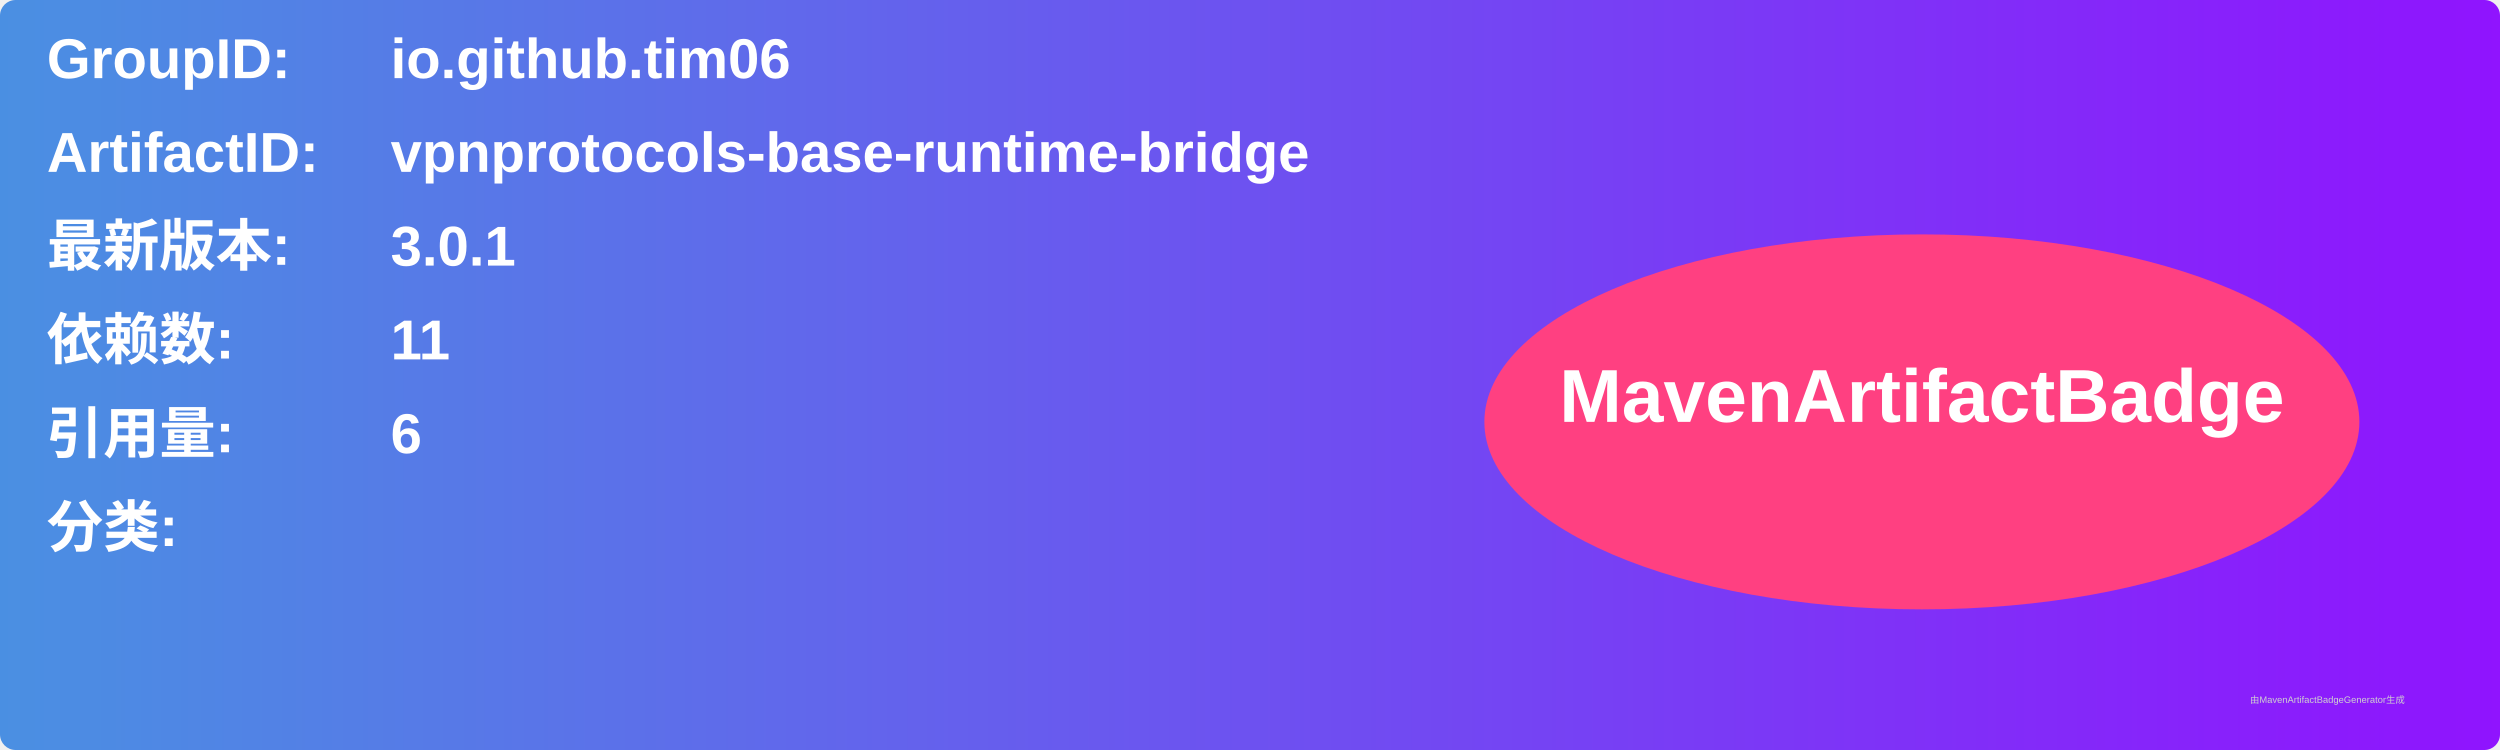
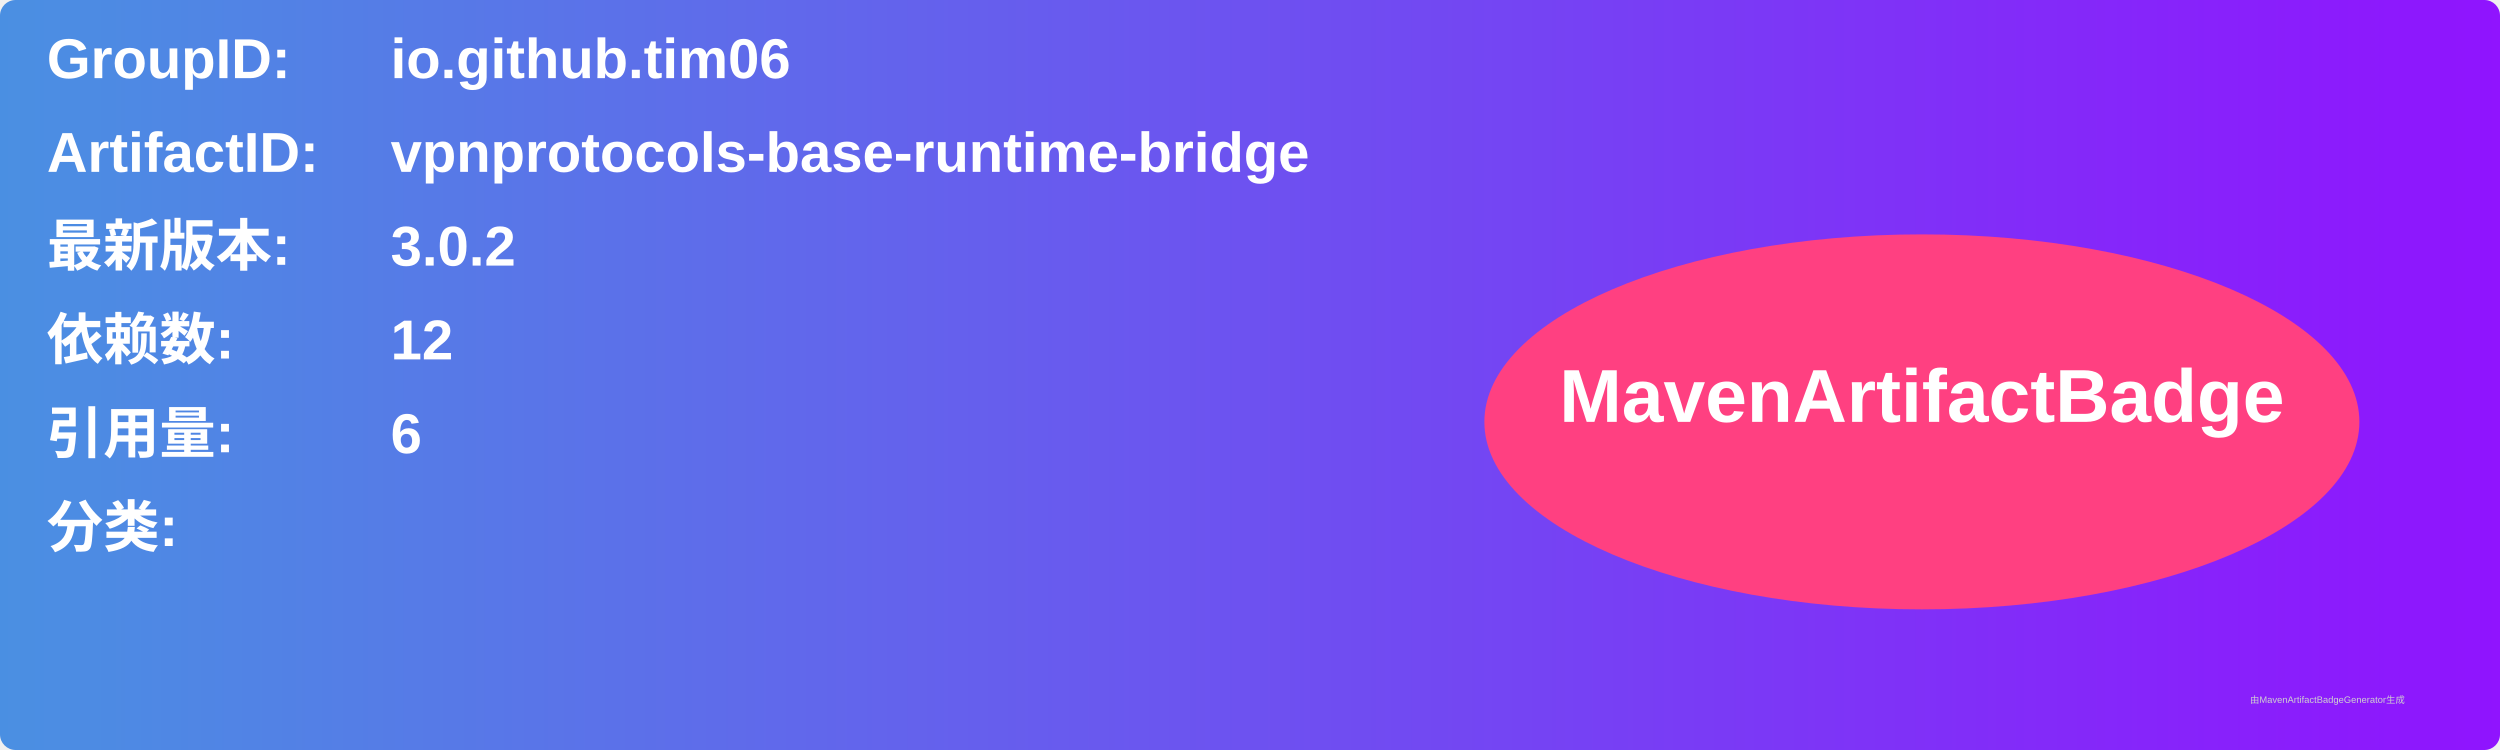
<svg xmlns="http://www.w3.org/2000/svg" width="800" height="240" viewBox="0 0 800 240">
  <linearGradient id="grad" x1="0%" y1="0%" x2="100%" y2="0%">
    <stop offset="0%" stop-color="#4a90e2" />
    <stop offset="100%" stop-color="#9013fe" />
  </linearGradient>
  <rect width="100%" height="100%" rx="5" ry="5" fill="url(#grad)" />
  <g transform="translate(15, 15)">
    <text x="0" y="10" font-family="Arial" font-size="18" fill="white" font-weight="bold" width="260">GroupID:</text>
    <text x="110" y="10" font-family="Arial" font-size="18" fill="white" font-weight="bold" width="460">io.github.tim06</text>
    <text x="0" y="40" font-family="Arial" font-size="18" fill="white" font-weight="bold" width="260">ArtifactID:</text>
    <text x="110" y="40" font-family="Arial" font-size="18" fill="white" font-weight="bold" width="460">vpnprotocols-base-runtime-bridge</text>
    <text x="0" y="70" font-family="Arial" font-size="18" fill="white" font-weight="bold">最新版本:</text>
    <text x="110" y="70" font-family="Arial" font-size="18" fill="white" font-weight="bold">
-       <tspan font-weight="bold">3.0.1</tspan>
+       <tspan font-weight="bold">3.0.2</tspan>
    </text>
    <text x="0" y="100" font-family="Arial" font-size="18" fill="white" font-weight="bold">依赖数: </text>
    <text x="110" y="100" font-family="Arial" font-size="18" fill="white">
-       <tspan font-weight="bold">11</tspan>
+       <tspan font-weight="bold">12</tspan>
    </text>
    <text x="0" y="130" font-family="Arial" font-size="18" fill="white" font-weight="bold">引用量: </text>
    <text x="110" y="130" font-family="Arial" font-size="18" fill="white">
      <tspan font-weight="bold">6</tspan>
    </text>
    <text x="0" y="160" font-family="Arial" font-size="18" fill="white" font-weight="bold">分类:</text>
    <text x="10" y="190" font-family="Arial" font-size="10" fill="white">
      <tspan font-weight="bold" />
    </text>
    <ellipse cx="600" cy="120" rx="140" ry="60" fill="#ff4081" />
    <text x="600" y="120" text-anchor="middle" font-family="Arial" font-size="24" fill="white" font-weight="bold">MavenArtifactBadge</text>
  </g>
  <text x="720" y="225" font-family="Arial" font-size="3" fill="#d0d0d0">由MavenArtifactBadgeGenerator生成</text>
</svg>
